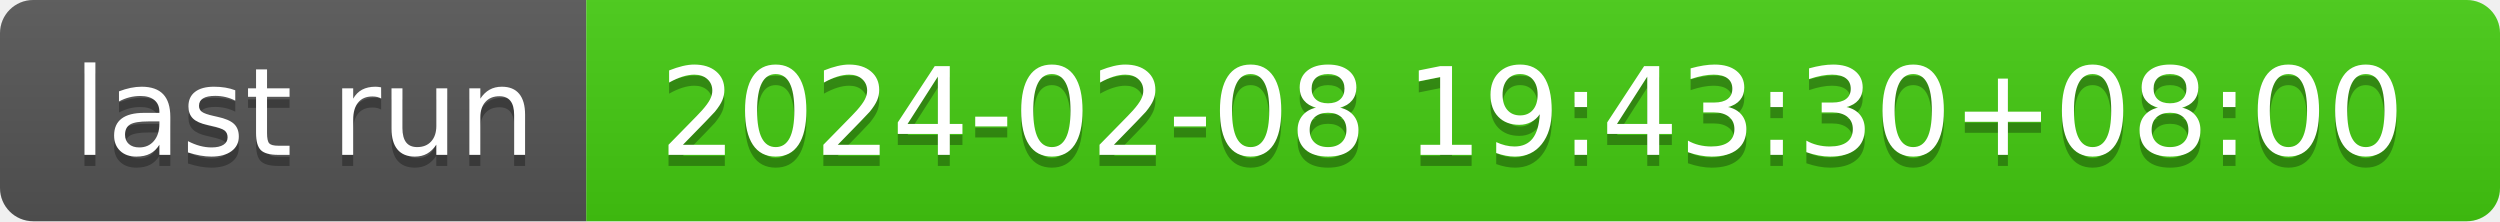
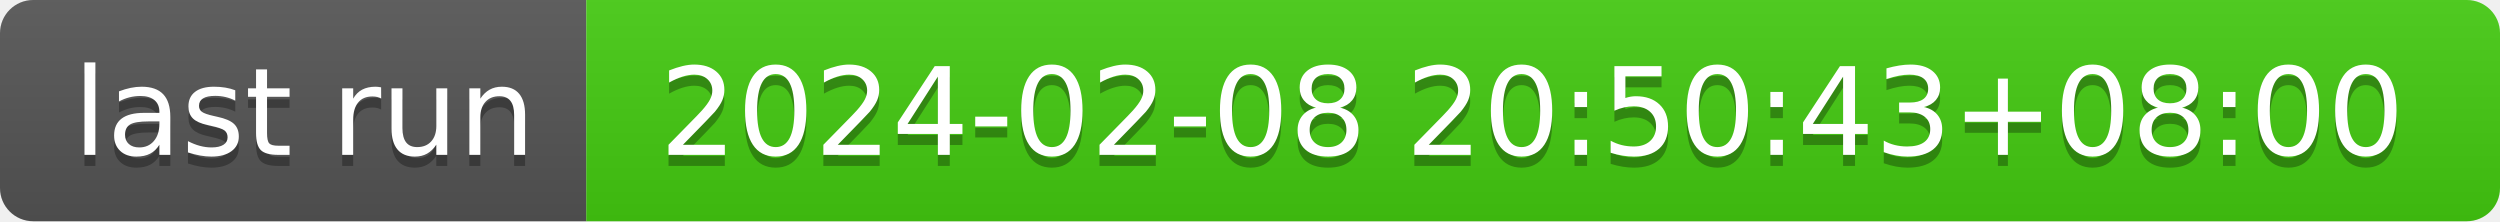
- <svg xmlns="http://www.w3.org/2000/svg" width="226" height="20" role="img" aria-label="last run: 2024-02-08 19:43:30+08:00">
+ <svg xmlns="http://www.w3.org/2000/svg" width="226" height="20" role="img" aria-label="last run: 2024-02-08 20:50:43+08:00">
  <linearGradient id="s" x2="0" y2="100%">
    <stop offset="0" stop-color="#bbb" stop-opacity=".1" />
    <stop offset="1" stop-opacity=".1" />
  </linearGradient>
  <clipPath id="r">
    <rect width="226" height="20" rx="3" fill="#fff" />
  </clipPath>
  <g clip-path="url(#r)">
    <rect width="53" height="20" fill="#555" />
    <rect x="53" width="173" height="20" fill="#4c1" />
    <rect width="226" height="20" fill="url(#s)" />
  </g>
  <g fill="#fff" text-anchor="middle" font-family="Verdana,Geneva,DejaVu Sans,sans-serif" text-rendering="geometricPrecision" font-size="110">
    <text aria-hidden="true" x="275" y="150" fill="#010101" fill-opacity=".3" transform="scale(.1)" textLength="430">last run</text>
    <text x="275" y="140" transform="scale(.1)" fill="#fff" textLength="430">last run</text>
-     <text aria-hidden="true" x="1385" y="150" fill="#010101" fill-opacity=".3" transform="scale(.1)" textLength="1630">2024-02-08 19:43:30+08:00</text>
-     <text x="1385" y="140" transform="scale(.1)" fill="#fff" textLength="1630">2024-02-08 19:43:30+08:00</text>
+     <text aria-hidden="true" x="1385" y="150" fill="#010101" fill-opacity=".3" transform="scale(.1)" textLength="1630">2024-02-08 20:50:43+08:00</text>
+     <text x="1385" y="140" transform="scale(.1)" fill="#fff" textLength="1630">2024-02-08 20:50:43+08:00</text>
  </g>
</svg>
